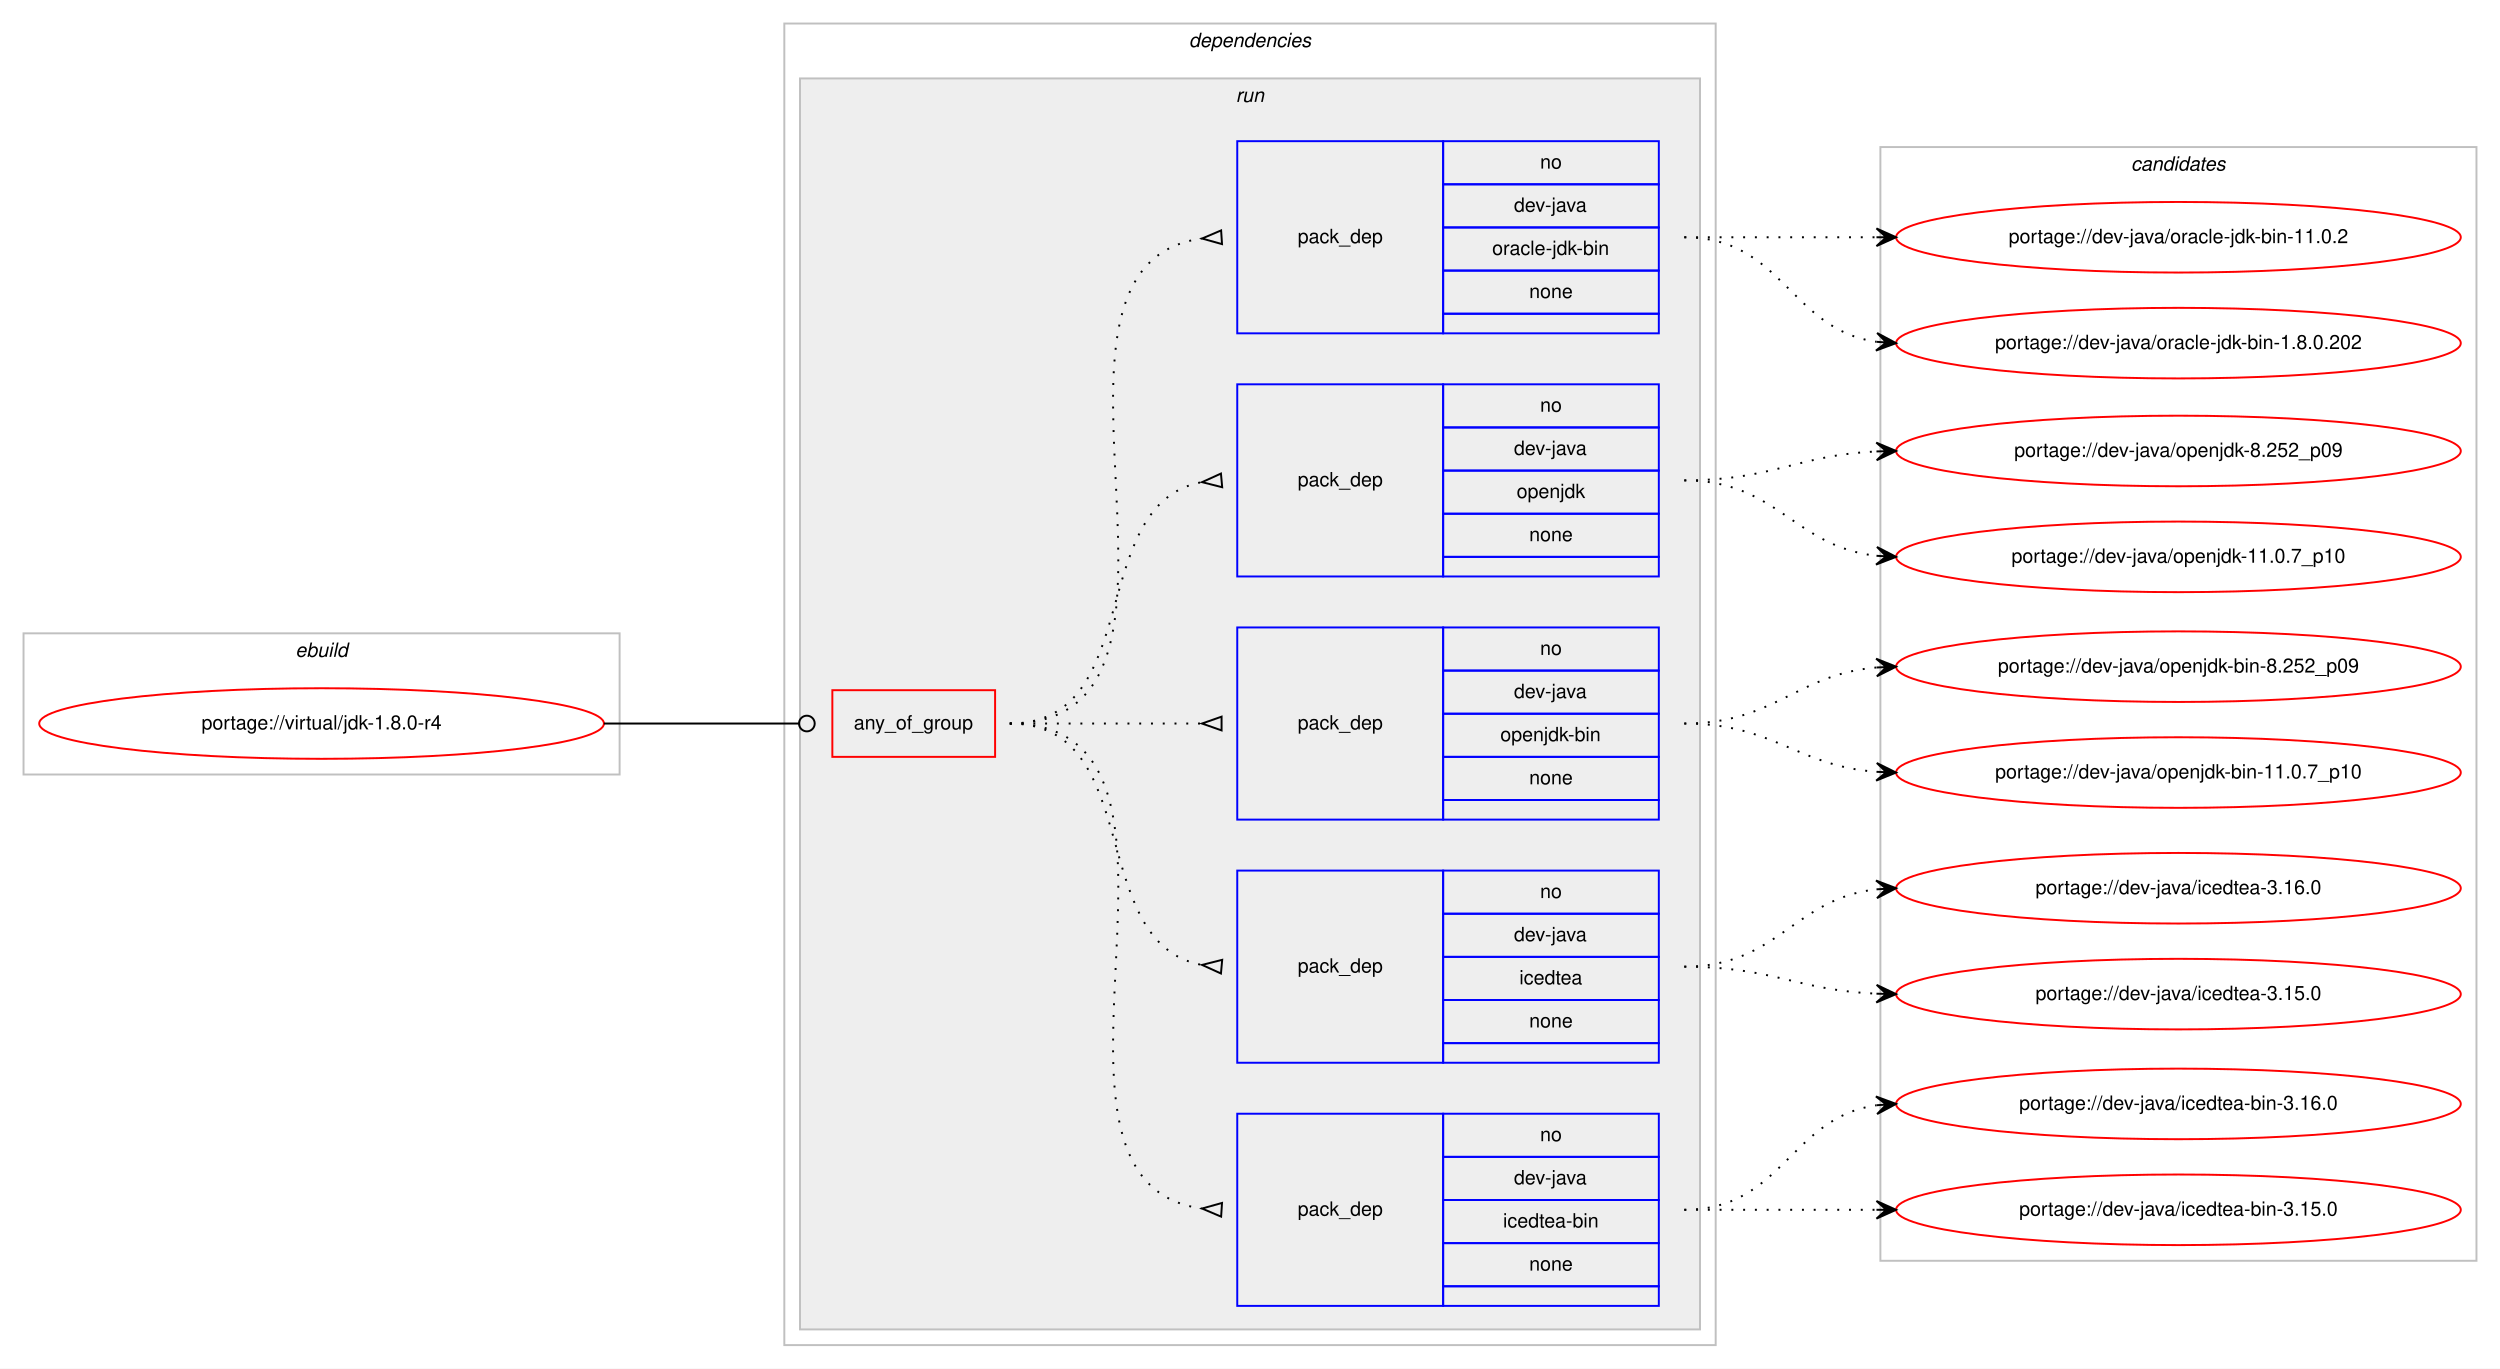
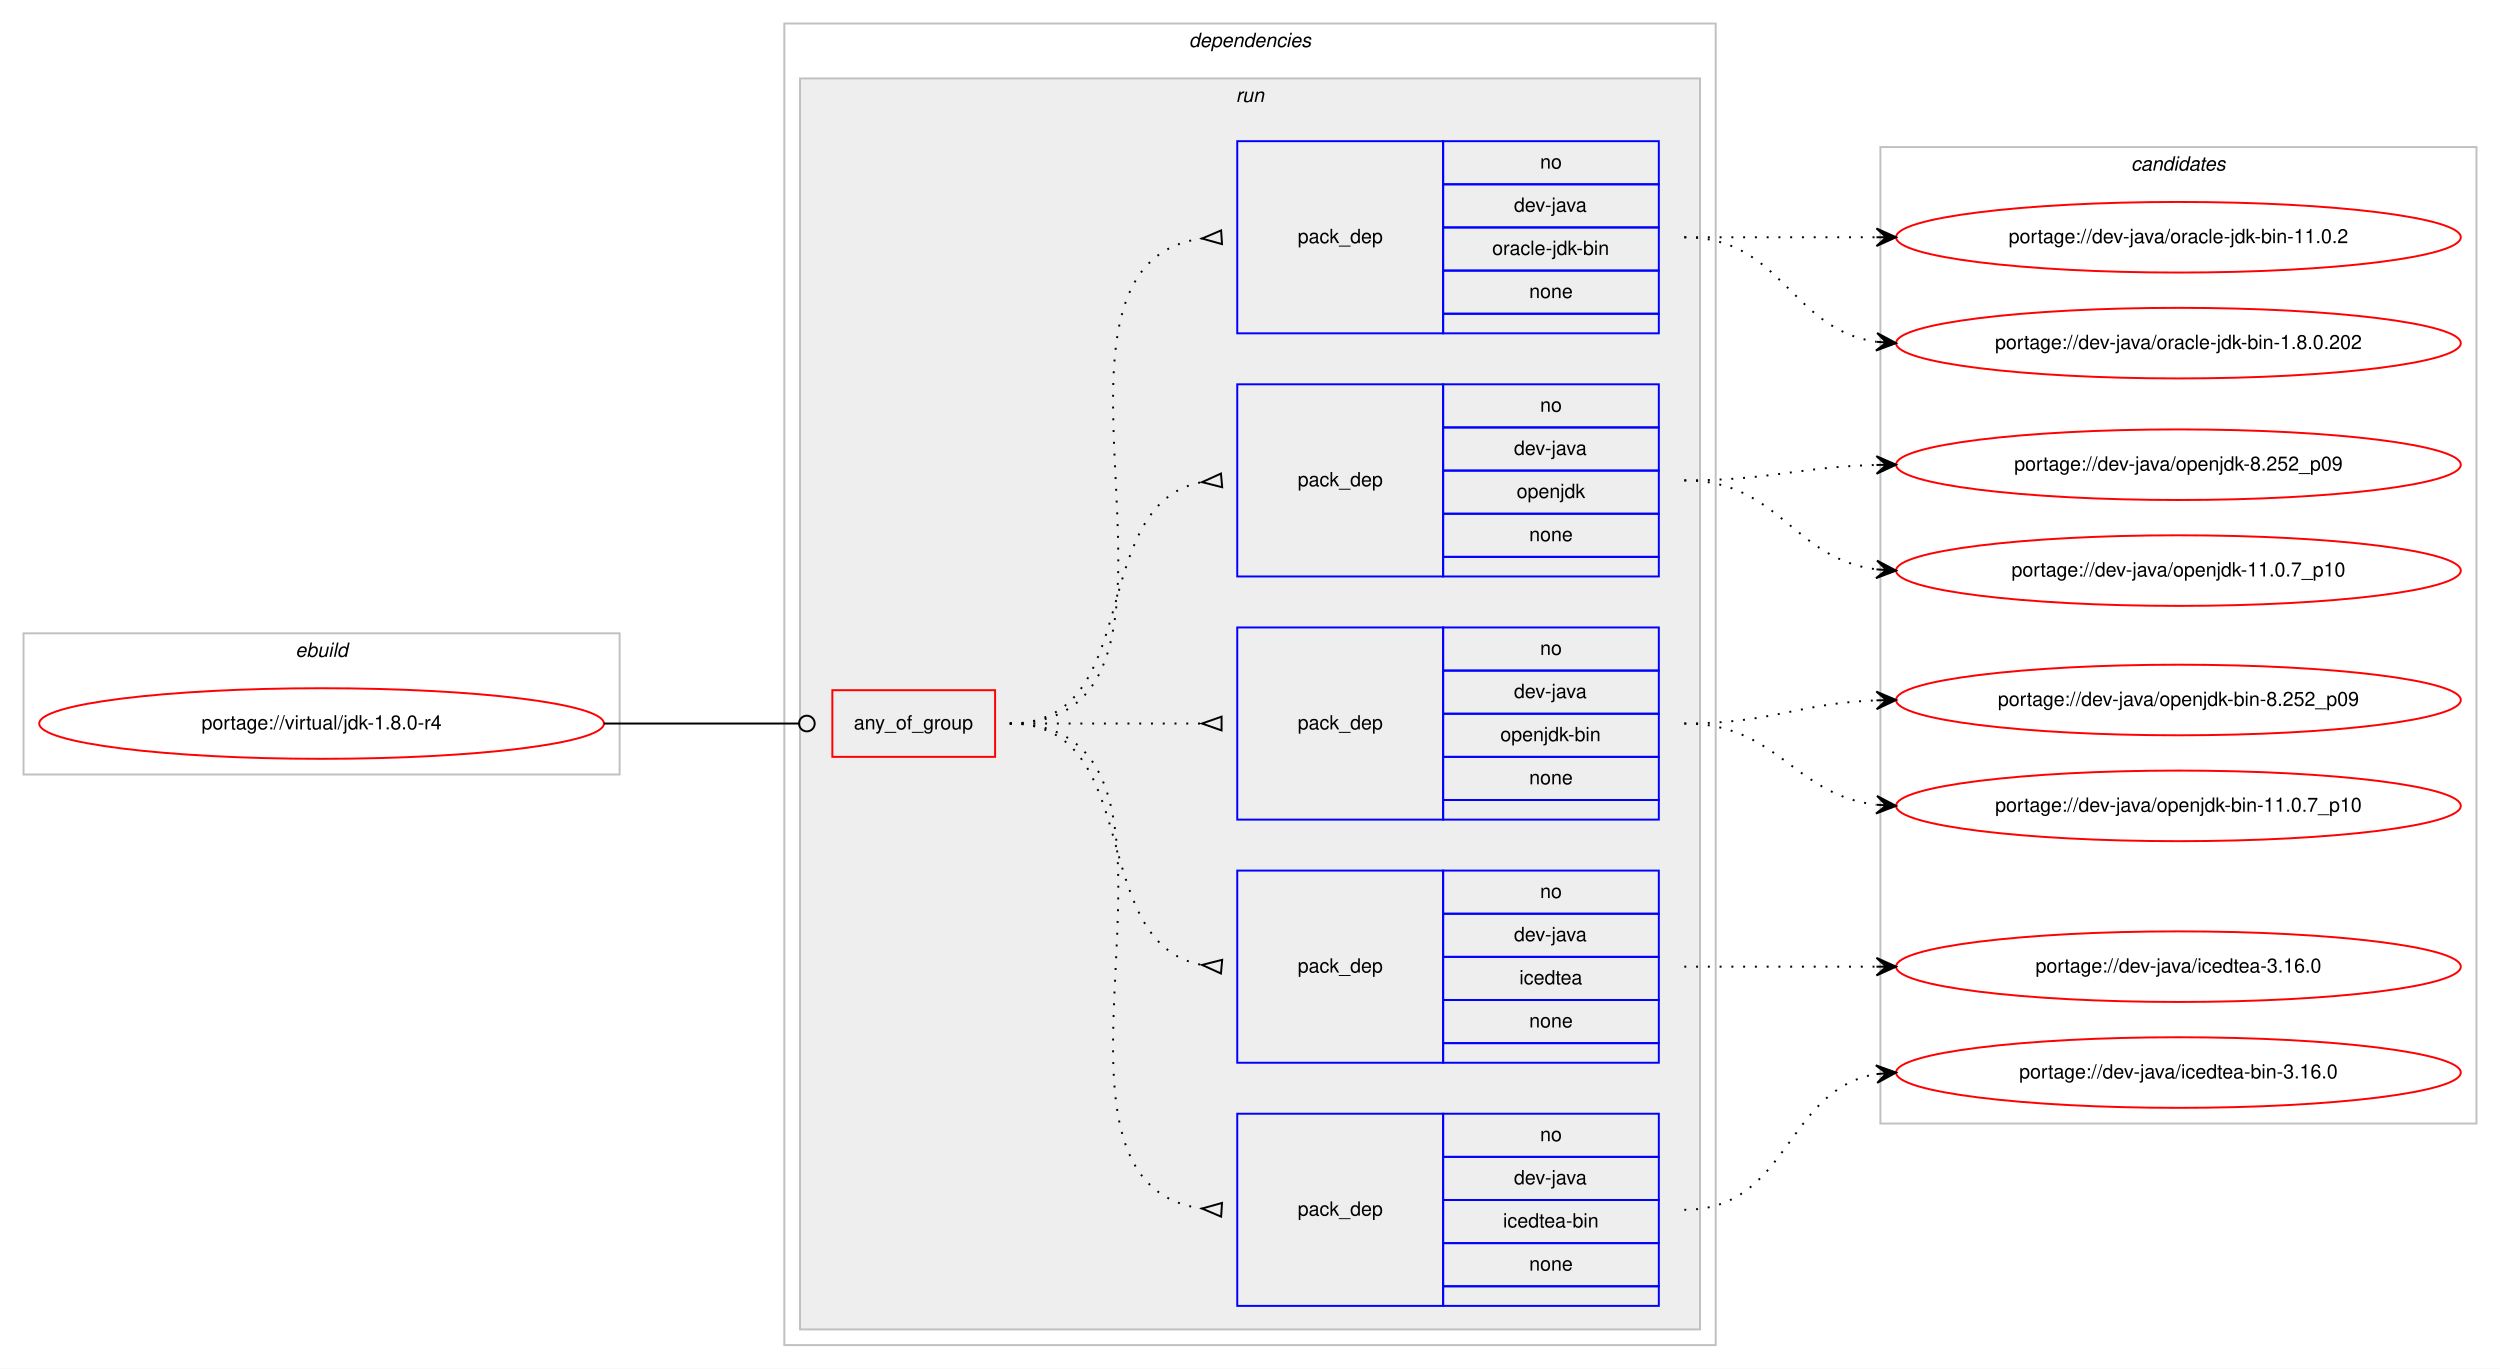
<svg xmlns="http://www.w3.org/2000/svg" xmlns:xlink="http://www.w3.org/1999/xlink" width="1275pt" height="698pt" viewBox="0.00 0.00 1275.00 698.00">
  <g id="graph0" class="graph" transform="scale(1 1) rotate(0) translate(4 694)">
    <polygon fill="#ffffff" stroke="transparent" points="-4,4 -4,-694 1271,-694 1271,4 -4,4" />
    <g id="clust1" class="cluster">
      <polygon fill="none" stroke="#c0c0c0" points="8,-299 8,-371 312,-371 312,-299 8,-299" />
      <text text-anchor="start" x="146.663" y="-359" font-family="Helvetica,sans-Serif" font-style="italic" font-size="10.00" fill="#000000">ebuild</text>
    </g>
    <g id="clust2" class="cluster">
      <polygon fill="none" stroke="#c0c0c0" points="396,-8 396,-682 871,-682 871,-8 396,-8" />
      <text text-anchor="start" x="602.375" y="-670" font-family="Helvetica,sans-Serif" font-style="italic" font-size="10.00" fill="#000000">dependencies</text>
    </g>
    <g id="clust5" class="cluster">
      <polygon fill="#eeeeee" stroke="#c0c0c0" points="404,-16 404,-654 863,-654 863,-16 404,-16" />
      <text text-anchor="start" x="626.277" y="-642" font-family="Helvetica,sans-Serif" font-style="italic" font-size="10.00" fill="#000000">run</text>
    </g>
    <g id="clust12" class="cluster">
-       <polygon fill="none" stroke="#c0c0c0" points="955,-51 955,-619 1259,-619 1259,-51 955,-51" />
+       <polygon fill="none" stroke="#c0c0c0" points="955,-121 955,-619 1259,-619 1259,-121 955,-121" />
      <text text-anchor="start" x="1082.824" y="-607" font-family="Helvetica,sans-Serif" font-style="italic" font-size="10.00" fill="#000000">candidates</text>
    </g>
    <g id="node1" class="node">
      <g id="a_node1">
        <a xlink:href="../virtual/jdk-1.8.0-r4.svg" xlink:title="portage://virtual/jdk-1.8.0-r4">
          <ellipse fill="none" stroke="#ff0000" cx="160" cy="-325" rx="144" ry="18" />
          <text text-anchor="middle" x="160" y="-322" font-family="Helvetica,sans-Serif" font-size="10.00" fill="#000000">portage://virtual/jdk-1.8.0-r4</text>
        </a>
      </g>
    </g>
    <g id="node2" class="node">
      <polygon fill="none" stroke="#ff0000" points="420.5,-308 420.5,-342 503.5,-342 503.5,-308 420.5,-308" />
      <text text-anchor="start" x="431.43" y="-322" font-family="Helvetica,sans-Serif" font-size="10.00" fill="#000000">any_of_group</text>
    </g>
    <g id="edge6" class="edge">
      <path fill="none" stroke="#000000" d="M304,-325C348.978,-325 362.2,-325 403.456,-325" />
      <ellipse fill="none" stroke="#000000" cx="407.5" cy="-325" rx="4" ry="4" />
    </g>
    <g id="node3" class="node">
      <polygon fill="none" stroke="#0000ff" points="627,-28 627,-126 732,-126 732,-28 627,-28" />
      <text text-anchor="start" x="657.823" y="-74" font-family="Helvetica,sans-Serif" font-size="10.00" fill="#000000">pack_dep</text>
      <polygon fill="none" stroke="#0000ff" points="732,-104 732,-126 842,-126 842,-104 732,-104" />
      <text text-anchor="start" x="781.441" y="-112" font-family="Helvetica,sans-Serif" font-size="10.00" fill="#000000">no</text>
      <polygon fill="none" stroke="#0000ff" points="732,-82 732,-104 842,-104 842,-82 732,-82" />
      <text text-anchor="start" x="768.108" y="-90" font-family="Helvetica,sans-Serif" font-size="10.00" fill="#000000">dev-java</text>
      <polygon fill="none" stroke="#0000ff" points="732,-60 732,-82 842,-82 842,-60 732,-60" />
      <text text-anchor="start" x="762.55" y="-68" font-family="Helvetica,sans-Serif" font-size="10.00" fill="#000000">icedtea-bin</text>
      <polygon fill="none" stroke="#0000ff" points="732,-38 732,-60 842,-60 842,-38 732,-38" />
      <text text-anchor="start" x="775.882" y="-46" font-family="Helvetica,sans-Serif" font-size="10.00" fill="#000000">none</text>
      <polygon fill="none" stroke="#0000ff" points="732,-28 732,-38 842,-38 842,-28 732,-28" />
    </g>
    <g id="edge1" class="edge">
      <path fill="none" stroke="#000000" stroke-dasharray="1,5" d="M511,-325C627.581,-325 506.567,-91.788 608.762,-77.668" />
      <polygon fill="none" stroke="#000000" points="619.228,-80.493 609.021,-77.651 618.772,-73.507 619.228,-80.493" />
    </g>
    <g id="node4" class="node">
      <polygon fill="none" stroke="#0000ff" points="627,-152 627,-250 732,-250 732,-152 627,-152" />
      <text text-anchor="start" x="657.823" y="-198" font-family="Helvetica,sans-Serif" font-size="10.00" fill="#000000">pack_dep</text>
      <polygon fill="none" stroke="#0000ff" points="732,-228 732,-250 842,-250 842,-228 732,-228" />
      <text text-anchor="start" x="781.441" y="-236" font-family="Helvetica,sans-Serif" font-size="10.00" fill="#000000">no</text>
      <polygon fill="none" stroke="#0000ff" points="732,-206 732,-228 842,-228 842,-206 732,-206" />
      <text text-anchor="start" x="768.108" y="-214" font-family="Helvetica,sans-Serif" font-size="10.00" fill="#000000">dev-java</text>
      <polygon fill="none" stroke="#0000ff" points="732,-184 732,-206 842,-206 842,-184 732,-184" />
      <text text-anchor="start" x="770.883" y="-192" font-family="Helvetica,sans-Serif" font-size="10.00" fill="#000000">icedtea</text>
      <polygon fill="none" stroke="#0000ff" points="732,-162 732,-184 842,-184 842,-162 732,-162" />
      <text text-anchor="start" x="775.882" y="-170" font-family="Helvetica,sans-Serif" font-size="10.00" fill="#000000">none</text>
      <polygon fill="none" stroke="#0000ff" points="732,-152 732,-162 842,-162 842,-152 732,-152" />
    </g>
    <g id="edge2" class="edge">
      <path fill="none" stroke="#000000" stroke-dasharray="1,5" d="M511,-325C580.372,-325 549.506,-213.274 608.698,-201.927" />
      <polygon fill="none" stroke="#000000" points="619.314,-204.486 609.04,-201.896 618.686,-197.514 619.314,-204.486" />
    </g>
    <g id="node5" class="node">
      <polygon fill="none" stroke="#0000ff" points="627,-276 627,-374 732,-374 732,-276 627,-276" />
      <text text-anchor="start" x="657.823" y="-322" font-family="Helvetica,sans-Serif" font-size="10.00" fill="#000000">pack_dep</text>
      <polygon fill="none" stroke="#0000ff" points="732,-352 732,-374 842,-374 842,-352 732,-352" />
      <text text-anchor="start" x="781.441" y="-360" font-family="Helvetica,sans-Serif" font-size="10.00" fill="#000000">no</text>
      <polygon fill="none" stroke="#0000ff" points="732,-330 732,-352 842,-352 842,-330 732,-330" />
      <text text-anchor="start" x="768.108" y="-338" font-family="Helvetica,sans-Serif" font-size="10.00" fill="#000000">dev-java</text>
      <polygon fill="none" stroke="#0000ff" points="732,-308 732,-330 842,-330 842,-308 732,-308" />
      <text text-anchor="start" x="761.16" y="-316" font-family="Helvetica,sans-Serif" font-size="10.00" fill="#000000">openjdk-bin</text>
      <polygon fill="none" stroke="#0000ff" points="732,-286 732,-308 842,-308 842,-286 732,-286" />
      <text text-anchor="start" x="775.882" y="-294" font-family="Helvetica,sans-Serif" font-size="10.00" fill="#000000">none</text>
      <polygon fill="none" stroke="#0000ff" points="732,-276 732,-286 842,-286 842,-276 732,-276" />
    </g>
    <g id="edge3" class="edge">
      <path fill="none" stroke="#000000" stroke-dasharray="1,5" d="M511,-325C555.438,-325 569.02,-325 608.878,-325" />
      <polygon fill="none" stroke="#000000" points="619,-328.5 609,-325 619,-321.5 619,-328.5" />
    </g>
    <g id="node6" class="node">
      <polygon fill="none" stroke="#0000ff" points="627,-400 627,-498 732,-498 732,-400 627,-400" />
      <text text-anchor="start" x="657.823" y="-446" font-family="Helvetica,sans-Serif" font-size="10.00" fill="#000000">pack_dep</text>
      <polygon fill="none" stroke="#0000ff" points="732,-476 732,-498 842,-498 842,-476 732,-476" />
      <text text-anchor="start" x="781.441" y="-484" font-family="Helvetica,sans-Serif" font-size="10.00" fill="#000000">no</text>
      <polygon fill="none" stroke="#0000ff" points="732,-454 732,-476 842,-476 842,-454 732,-454" />
      <text text-anchor="start" x="768.108" y="-462" font-family="Helvetica,sans-Serif" font-size="10.00" fill="#000000">dev-java</text>
      <polygon fill="none" stroke="#0000ff" points="732,-432 732,-454 842,-454 842,-432 732,-432" />
      <text text-anchor="start" x="769.493" y="-440" font-family="Helvetica,sans-Serif" font-size="10.00" fill="#000000">openjdk</text>
      <polygon fill="none" stroke="#0000ff" points="732,-410 732,-432 842,-432 842,-410 732,-410" />
      <text text-anchor="start" x="775.882" y="-418" font-family="Helvetica,sans-Serif" font-size="10.00" fill="#000000">none</text>
      <polygon fill="none" stroke="#0000ff" points="732,-400 732,-410 842,-410 842,-400 732,-400" />
    </g>
    <g id="edge4" class="edge">
      <path fill="none" stroke="#000000" stroke-dasharray="1,5" d="M511,-325C580.372,-325 549.506,-436.726 608.698,-448.073" />
      <polygon fill="none" stroke="#000000" points="618.686,-452.486 609.04,-448.104 619.314,-445.514 618.686,-452.486" />
    </g>
    <g id="node7" class="node">
      <polygon fill="none" stroke="#0000ff" points="627,-524 627,-622 732,-622 732,-524 627,-524" />
      <text text-anchor="start" x="657.823" y="-570" font-family="Helvetica,sans-Serif" font-size="10.00" fill="#000000">pack_dep</text>
      <polygon fill="none" stroke="#0000ff" points="732,-600 732,-622 842,-622 842,-600 732,-600" />
      <text text-anchor="start" x="781.441" y="-608" font-family="Helvetica,sans-Serif" font-size="10.00" fill="#000000">no</text>
      <polygon fill="none" stroke="#0000ff" points="732,-578 732,-600 842,-600 842,-578 732,-578" />
      <text text-anchor="start" x="768.108" y="-586" font-family="Helvetica,sans-Serif" font-size="10.00" fill="#000000">dev-java</text>
      <polygon fill="none" stroke="#0000ff" points="732,-556 732,-578 842,-578 842,-556 732,-556" />
      <text text-anchor="start" x="757.001" y="-564" font-family="Helvetica,sans-Serif" font-size="10.00" fill="#000000">oracle-jdk-bin</text>
      <polygon fill="none" stroke="#0000ff" points="732,-534 732,-556 842,-556 842,-534 732,-534" />
      <text text-anchor="start" x="775.882" y="-542" font-family="Helvetica,sans-Serif" font-size="10.00" fill="#000000">none</text>
      <polygon fill="none" stroke="#0000ff" points="732,-524 732,-534 842,-534 842,-524 732,-524" />
    </g>
    <g id="edge5" class="edge">
      <path fill="none" stroke="#000000" stroke-dasharray="1,5" d="M511,-325C627.581,-325 506.567,-558.212 608.762,-572.332" />
      <polygon fill="none" stroke="#000000" points="618.772,-576.493 609.021,-572.349 619.228,-569.507 618.772,-576.493" />
    </g>
    <g id="node8" class="node">
      <g id="a_node8">
        <a xlink:href="../dev-java/icedtea-bin-3.16.0.svg" xlink:title="portage://dev-java/icedtea-bin-3.16.0">
-           <ellipse fill="none" stroke="#ff0000" cx="1107" cy="-131" rx="144" ry="18" />
-           <text text-anchor="middle" x="1107" y="-128" font-family="Helvetica,sans-Serif" font-size="10.00" fill="#000000">portage://dev-java/icedtea-bin-3.16.0</text>
+           <ellipse fill="none" stroke="#ff0000" cx="1107" cy="-147" rx="144" ry="18" />
+           <text text-anchor="middle" x="1107" y="-144" font-family="Helvetica,sans-Serif" font-size="10.00" fill="#000000">portage://dev-java/icedtea-bin-3.16.0</text>
        </a>
      </g>
    </g>
    <g id="edge7" class="edge">
-       <path fill="none" stroke="#000000" stroke-dasharray="1,5" d="M855,-77C905.102,-77 909.012,-124.066 952.979,-130.317" />
-       <polygon fill="#000000" stroke="#000000" points="963,-131 952.717,-134.81 958.012,-130.66 953.023,-130.32 953.023,-130.32 953.023,-130.32 958.012,-130.66 953.329,-125.831 963,-131 963,-131" />
+       <path fill="none" stroke="#000000" stroke-dasharray="1,5" d="M855,-77C908.625,-77 906.351,-138.523 952.989,-146.214" />
+       <polygon fill="#000000" stroke="#000000" points="963,-147 952.678,-150.703 958.015,-146.608 953.031,-146.217 953.031,-146.217 953.031,-146.217 958.015,-146.608 953.383,-141.731 963,-147 963,-147" />
    </g>
    <g id="node9" class="node">
      <g id="a_node9">
-         <a xlink:href="../dev-java/icedtea-bin-3.15.0.svg" xlink:title="portage://dev-java/icedtea-bin-3.15.0">
-           <ellipse fill="none" stroke="#ff0000" cx="1107" cy="-77" rx="144" ry="18" />
-           <text text-anchor="middle" x="1107" y="-74" font-family="Helvetica,sans-Serif" font-size="10.00" fill="#000000">portage://dev-java/icedtea-bin-3.15.0</text>
+         <a xlink:href="../dev-java/icedtea-3.16.0.svg" xlink:title="portage://dev-java/icedtea-3.16.0">
+           <ellipse fill="none" stroke="#ff0000" cx="1107" cy="-201" rx="144" ry="18" />
+           <text text-anchor="middle" x="1107" y="-198" font-family="Helvetica,sans-Serif" font-size="10.00" fill="#000000">portage://dev-java/icedtea-3.16.0</text>
        </a>
      </g>
    </g>
    <g id="edge8" class="edge">
-       <path fill="none" stroke="#000000" stroke-dasharray="1,5" d="M855,-77C899.438,-77 913.02,-77 952.878,-77" />
-       <polygon fill="#000000" stroke="#000000" points="963,-77 953,-81.5 958,-77 953,-77 953,-77 953,-77 958,-77 953,-72.5 963,-77 963,-77" />
+       <path fill="none" stroke="#000000" stroke-dasharray="1,5" d="M855,-201C899.438,-201 913.02,-201 952.878,-201" />
+       <polygon fill="#000000" stroke="#000000" points="963,-201 953,-205.5 958,-201 953,-201 953,-201 953,-201 958,-201 953,-196.5 963,-201 963,-201" />
    </g>
    <g id="node10" class="node">
      <g id="a_node10">
-         <a xlink:href="../dev-java/icedtea-3.16.0.svg" xlink:title="portage://dev-java/icedtea-3.16.0">
-           <ellipse fill="none" stroke="#ff0000" cx="1107" cy="-241" rx="144" ry="18" />
-           <text text-anchor="middle" x="1107" y="-238" font-family="Helvetica,sans-Serif" font-size="10.00" fill="#000000">portage://dev-java/icedtea-3.16.0</text>
+         <a xlink:href="../dev-java/openjdk-bin-8.252_p09.svg" xlink:title="portage://dev-java/openjdk-bin-8.252_p09">
+           <ellipse fill="none" stroke="#ff0000" cx="1107" cy="-337" rx="144" ry="18" />
+           <text text-anchor="middle" x="1107" y="-334" font-family="Helvetica,sans-Serif" font-size="10.00" fill="#000000">portage://dev-java/openjdk-bin-8.252_p09</text>
        </a>
      </g>
    </g>
    <g id="edge9" class="edge">
-       <path fill="none" stroke="#000000" stroke-dasharray="1,5" d="M855,-201C902.587,-201 910.797,-235.573 952.847,-240.435" />
-       <polygon fill="#000000" stroke="#000000" points="963,-241 952.765,-244.937 958.008,-240.722 953.015,-240.444 953.015,-240.444 953.015,-240.444 958.008,-240.722 953.266,-235.951 963,-241 963,-241" />
+       <path fill="none" stroke="#000000" stroke-dasharray="1,5" d="M855,-325C899.711,-325 912.808,-335.285 952.826,-336.812" />
+       <polygon fill="#000000" stroke="#000000" points="963,-337 952.918,-341.314 958.001,-336.907 953.002,-336.815 953.002,-336.815 953.002,-336.815 958.001,-336.907 953.085,-332.315 963,-337 963,-337" />
    </g>
    <g id="node11" class="node">
      <g id="a_node11">
-         <a xlink:href="../dev-java/icedtea-3.15.0.svg" xlink:title="portage://dev-java/icedtea-3.15.0">
-           <ellipse fill="none" stroke="#ff0000" cx="1107" cy="-187" rx="144" ry="18" />
-           <text text-anchor="middle" x="1107" y="-184" font-family="Helvetica,sans-Serif" font-size="10.00" fill="#000000">portage://dev-java/icedtea-3.15.0</text>
+         <a xlink:href="../dev-java/openjdk-bin-11.0.7_p10.svg" xlink:title="portage://dev-java/openjdk-bin-11.0.7_p10">
+           <ellipse fill="none" stroke="#ff0000" cx="1107" cy="-283" rx="144" ry="18" />
+           <text text-anchor="middle" x="1107" y="-280" font-family="Helvetica,sans-Serif" font-size="10.00" fill="#000000">portage://dev-java/openjdk-bin-11.0.7_p10</text>
        </a>
      </g>
    </g>
    <g id="edge10" class="edge">
-       <path fill="none" stroke="#000000" stroke-dasharray="1,5" d="M855,-201C899.809,-201 912.731,-189.001 952.808,-187.22" />
-       <polygon fill="#000000" stroke="#000000" points="963,-187 953.099,-191.715 958.001,-187.108 953.002,-187.216 953.002,-187.216 953.002,-187.216 958.001,-187.108 952.905,-182.717 963,-187 963,-187" />
+       <path fill="none" stroke="#000000" stroke-dasharray="1,5" d="M855,-325C902.881,-325 910.566,-288.699 952.794,-283.594" />
+       <polygon fill="#000000" stroke="#000000" points="963,-283 953.278,-288.073 958.008,-283.29 953.017,-283.581 953.017,-283.581 953.017,-283.581 958.008,-283.29 952.755,-279.088 963,-283 963,-283" />
    </g>
    <g id="node12" class="node">
      <g id="a_node12">
-         <a xlink:href="../dev-java/openjdk-bin-8.252_p09.svg" xlink:title="portage://dev-java/openjdk-bin-8.252_p09">
-           <ellipse fill="none" stroke="#ff0000" cx="1107" cy="-354" rx="144" ry="18" />
-           <text text-anchor="middle" x="1107" y="-351" font-family="Helvetica,sans-Serif" font-size="10.00" fill="#000000">portage://dev-java/openjdk-bin-8.252_p09</text>
+         <a xlink:href="../dev-java/openjdk-8.252_p09.svg" xlink:title="portage://dev-java/openjdk-8.252_p09">
+           <ellipse fill="none" stroke="#ff0000" cx="1107" cy="-457" rx="144" ry="18" />
+           <text text-anchor="middle" x="1107" y="-454" font-family="Helvetica,sans-Serif" font-size="10.00" fill="#000000">portage://dev-java/openjdk-8.252_p09</text>
        </a>
      </g>
    </g>
    <g id="edge11" class="edge">
-       <path fill="none" stroke="#000000" stroke-dasharray="1,5" d="M855,-325C901.109,-325 911.842,-349.96 952.838,-353.567" />
-       <polygon fill="#000000" stroke="#000000" points="963,-354 952.818,-358.071 958.005,-353.787 953.009,-353.575 953.009,-353.575 953.009,-353.575 958.005,-353.787 953.2,-349.079 963,-354 963,-354" />
+       <path fill="none" stroke="#000000" stroke-dasharray="1,5" d="M855,-449C899.559,-449 912.926,-455.857 952.855,-456.874" />
+       <polygon fill="#000000" stroke="#000000" points="963,-457 952.945,-461.376 958,-456.938 953.001,-456.876 953.001,-456.876 953.001,-456.876 958,-456.938 953.057,-452.376 963,-457 963,-457" />
    </g>
    <g id="node13" class="node">
      <g id="a_node13">
-         <a xlink:href="../dev-java/openjdk-bin-11.0.7_p10.svg" xlink:title="portage://dev-java/openjdk-bin-11.0.7_p10">
-           <ellipse fill="none" stroke="#ff0000" cx="1107" cy="-300" rx="144" ry="18" />
-           <text text-anchor="middle" x="1107" y="-297" font-family="Helvetica,sans-Serif" font-size="10.00" fill="#000000">portage://dev-java/openjdk-bin-11.0.7_p10</text>
+         <a xlink:href="../dev-java/openjdk-11.0.7_p10.svg" xlink:title="portage://dev-java/openjdk-11.0.7_p10">
+           <ellipse fill="none" stroke="#ff0000" cx="1107" cy="-403" rx="144" ry="18" />
+           <text text-anchor="middle" x="1107" y="-400" font-family="Helvetica,sans-Serif" font-size="10.00" fill="#000000">portage://dev-java/openjdk-11.0.7_p10</text>
        </a>
      </g>
    </g>
    <g id="edge12" class="edge">
-       <path fill="none" stroke="#000000" stroke-dasharray="1,5" d="M855,-325C900.709,-325 912.155,-303.483 952.912,-300.373" />
-       <polygon fill="#000000" stroke="#000000" points="963,-300 953.173,-304.866 958.003,-300.185 953.007,-300.369 953.007,-300.369 953.007,-300.369 958.003,-300.185 952.841,-295.873 963,-300 963,-300" />
+       <path fill="none" stroke="#000000" stroke-dasharray="1,5" d="M855,-449C903.606,-449 910.101,-409.074 952.95,-403.615" />
+       <polygon fill="#000000" stroke="#000000" points="963,-403 953.294,-408.103 958.009,-403.306 953.019,-403.611 953.019,-403.611 953.019,-403.611 958.009,-403.306 952.744,-399.12 963,-403 963,-403" />
    </g>
    <g id="node14" class="node">
      <g id="a_node14">
-         <a xlink:href="../dev-java/openjdk-8.252_p09.svg" xlink:title="portage://dev-java/openjdk-8.252_p09">
-           <ellipse fill="none" stroke="#ff0000" cx="1107" cy="-464" rx="144" ry="18" />
-           <text text-anchor="middle" x="1107" y="-461" font-family="Helvetica,sans-Serif" font-size="10.00" fill="#000000">portage://dev-java/openjdk-8.252_p09</text>
-         </a>
-       </g>
-     </g>
-     <g id="edge13" class="edge">
-       <path fill="none" stroke="#000000" stroke-dasharray="1,5" d="M855,-449C899.864,-449 912.689,-461.856 952.797,-463.764" />
-       <polygon fill="#000000" stroke="#000000" points="963,-464 952.899,-468.268 958.001,-463.885 953.003,-463.769 953.003,-463.769 953.003,-463.769 958.001,-463.885 953.107,-459.27 963,-464 963,-464" />
-     </g>
-     <g id="node15" class="node">
-       <g id="a_node15">
-         <a xlink:href="../dev-java/openjdk-11.0.7_p10.svg" xlink:title="portage://dev-java/openjdk-11.0.7_p10">
-           <ellipse fill="none" stroke="#ff0000" cx="1107" cy="-410" rx="144" ry="18" />
-           <text text-anchor="middle" x="1107" y="-407" font-family="Helvetica,sans-Serif" font-size="10.00" fill="#000000">portage://dev-java/openjdk-11.0.7_p10</text>
-         </a>
-       </g>
-     </g>
-     <g id="edge14" class="edge">
-       <path fill="none" stroke="#000000" stroke-dasharray="1,5" d="M855,-449C902.445,-449 910.909,-415.292 952.873,-410.551" />
-       <polygon fill="#000000" stroke="#000000" points="963,-410 953.259,-415.037 958.007,-410.272 953.015,-410.544 953.015,-410.544 953.015,-410.544 958.007,-410.272 952.77,-406.05 963,-410 963,-410" />
-     </g>
-     <g id="node16" class="node">
-       <g id="a_node16">
        <a xlink:href="../dev-java/oracle-jdk-bin-11.0.2.svg" xlink:title="portage://dev-java/oracle-jdk-bin-11.0.2">
          <ellipse fill="none" stroke="#ff0000" cx="1107" cy="-573" rx="144" ry="18" />
          <text text-anchor="middle" x="1107" y="-570" font-family="Helvetica,sans-Serif" font-size="10.00" fill="#000000">portage://dev-java/oracle-jdk-bin-11.0.2</text>
        </a>
      </g>
    </g>
-     <g id="edge15" class="edge">
+     <g id="edge13" class="edge">
      <path fill="none" stroke="#000000" stroke-dasharray="1,5" d="M855,-573C899.438,-573 913.02,-573 952.878,-573" />
      <polygon fill="#000000" stroke="#000000" points="963,-573 953,-577.5 958,-573 953,-573 953,-573 953,-573 958,-573 953,-568.5 963,-573 963,-573" />
    </g>
-     <g id="node17" class="node">
-       <g id="a_node17">
+     <g id="node15" class="node">
+       <g id="a_node15">
        <a xlink:href="../dev-java/oracle-jdk-bin-1.8.0.202.svg" xlink:title="portage://dev-java/oracle-jdk-bin-1.8.0.202">
          <ellipse fill="none" stroke="#ff0000" cx="1107" cy="-519" rx="144" ry="18" />
          <text text-anchor="middle" x="1107" y="-516" font-family="Helvetica,sans-Serif" font-size="10.00" fill="#000000">portage://dev-java/oracle-jdk-bin-1.8.0.202</text>
        </a>
      </g>
    </g>
-     <g id="edge16" class="edge">
+     <g id="edge14" class="edge">
      <path fill="none" stroke="#000000" stroke-dasharray="1,5" d="M855,-573C905.102,-573 909.012,-525.934 952.979,-519.683" />
      <polygon fill="#000000" stroke="#000000" points="963,-519 953.329,-524.169 958.012,-519.34 953.023,-519.68 953.023,-519.68 953.023,-519.68 958.012,-519.34 952.717,-515.19 963,-519 963,-519" />
    </g>
  </g>
</svg>
